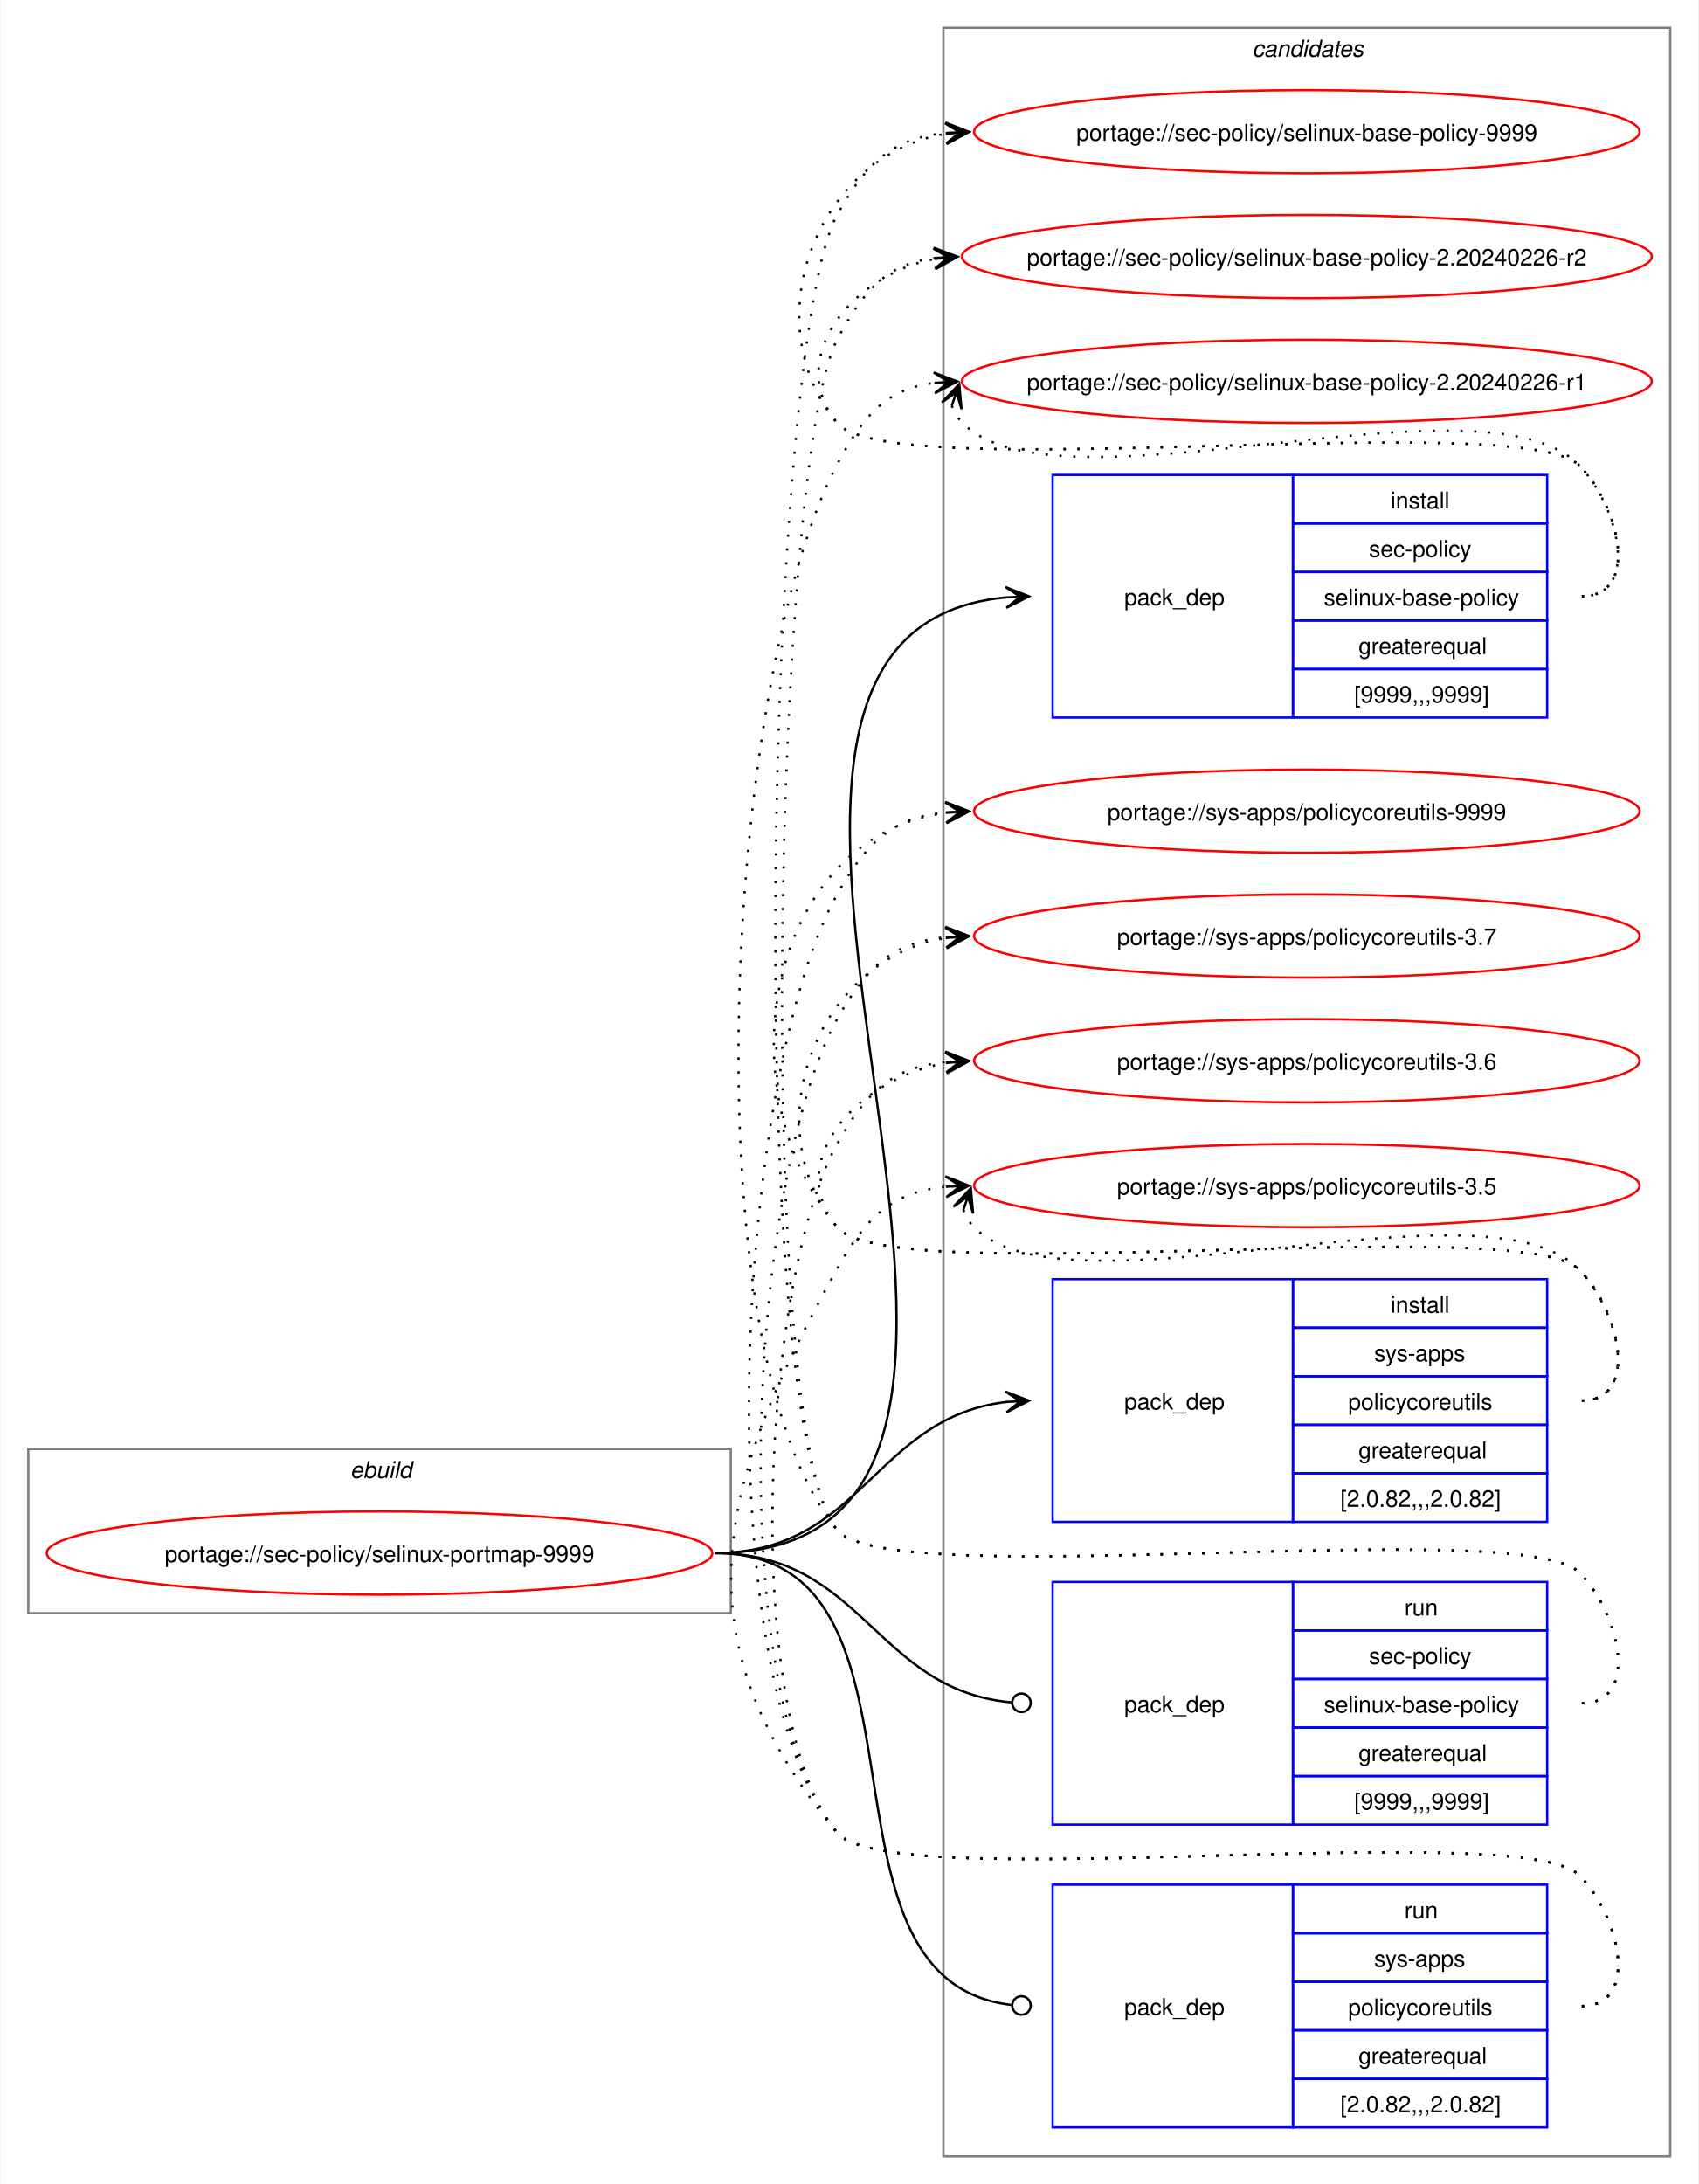
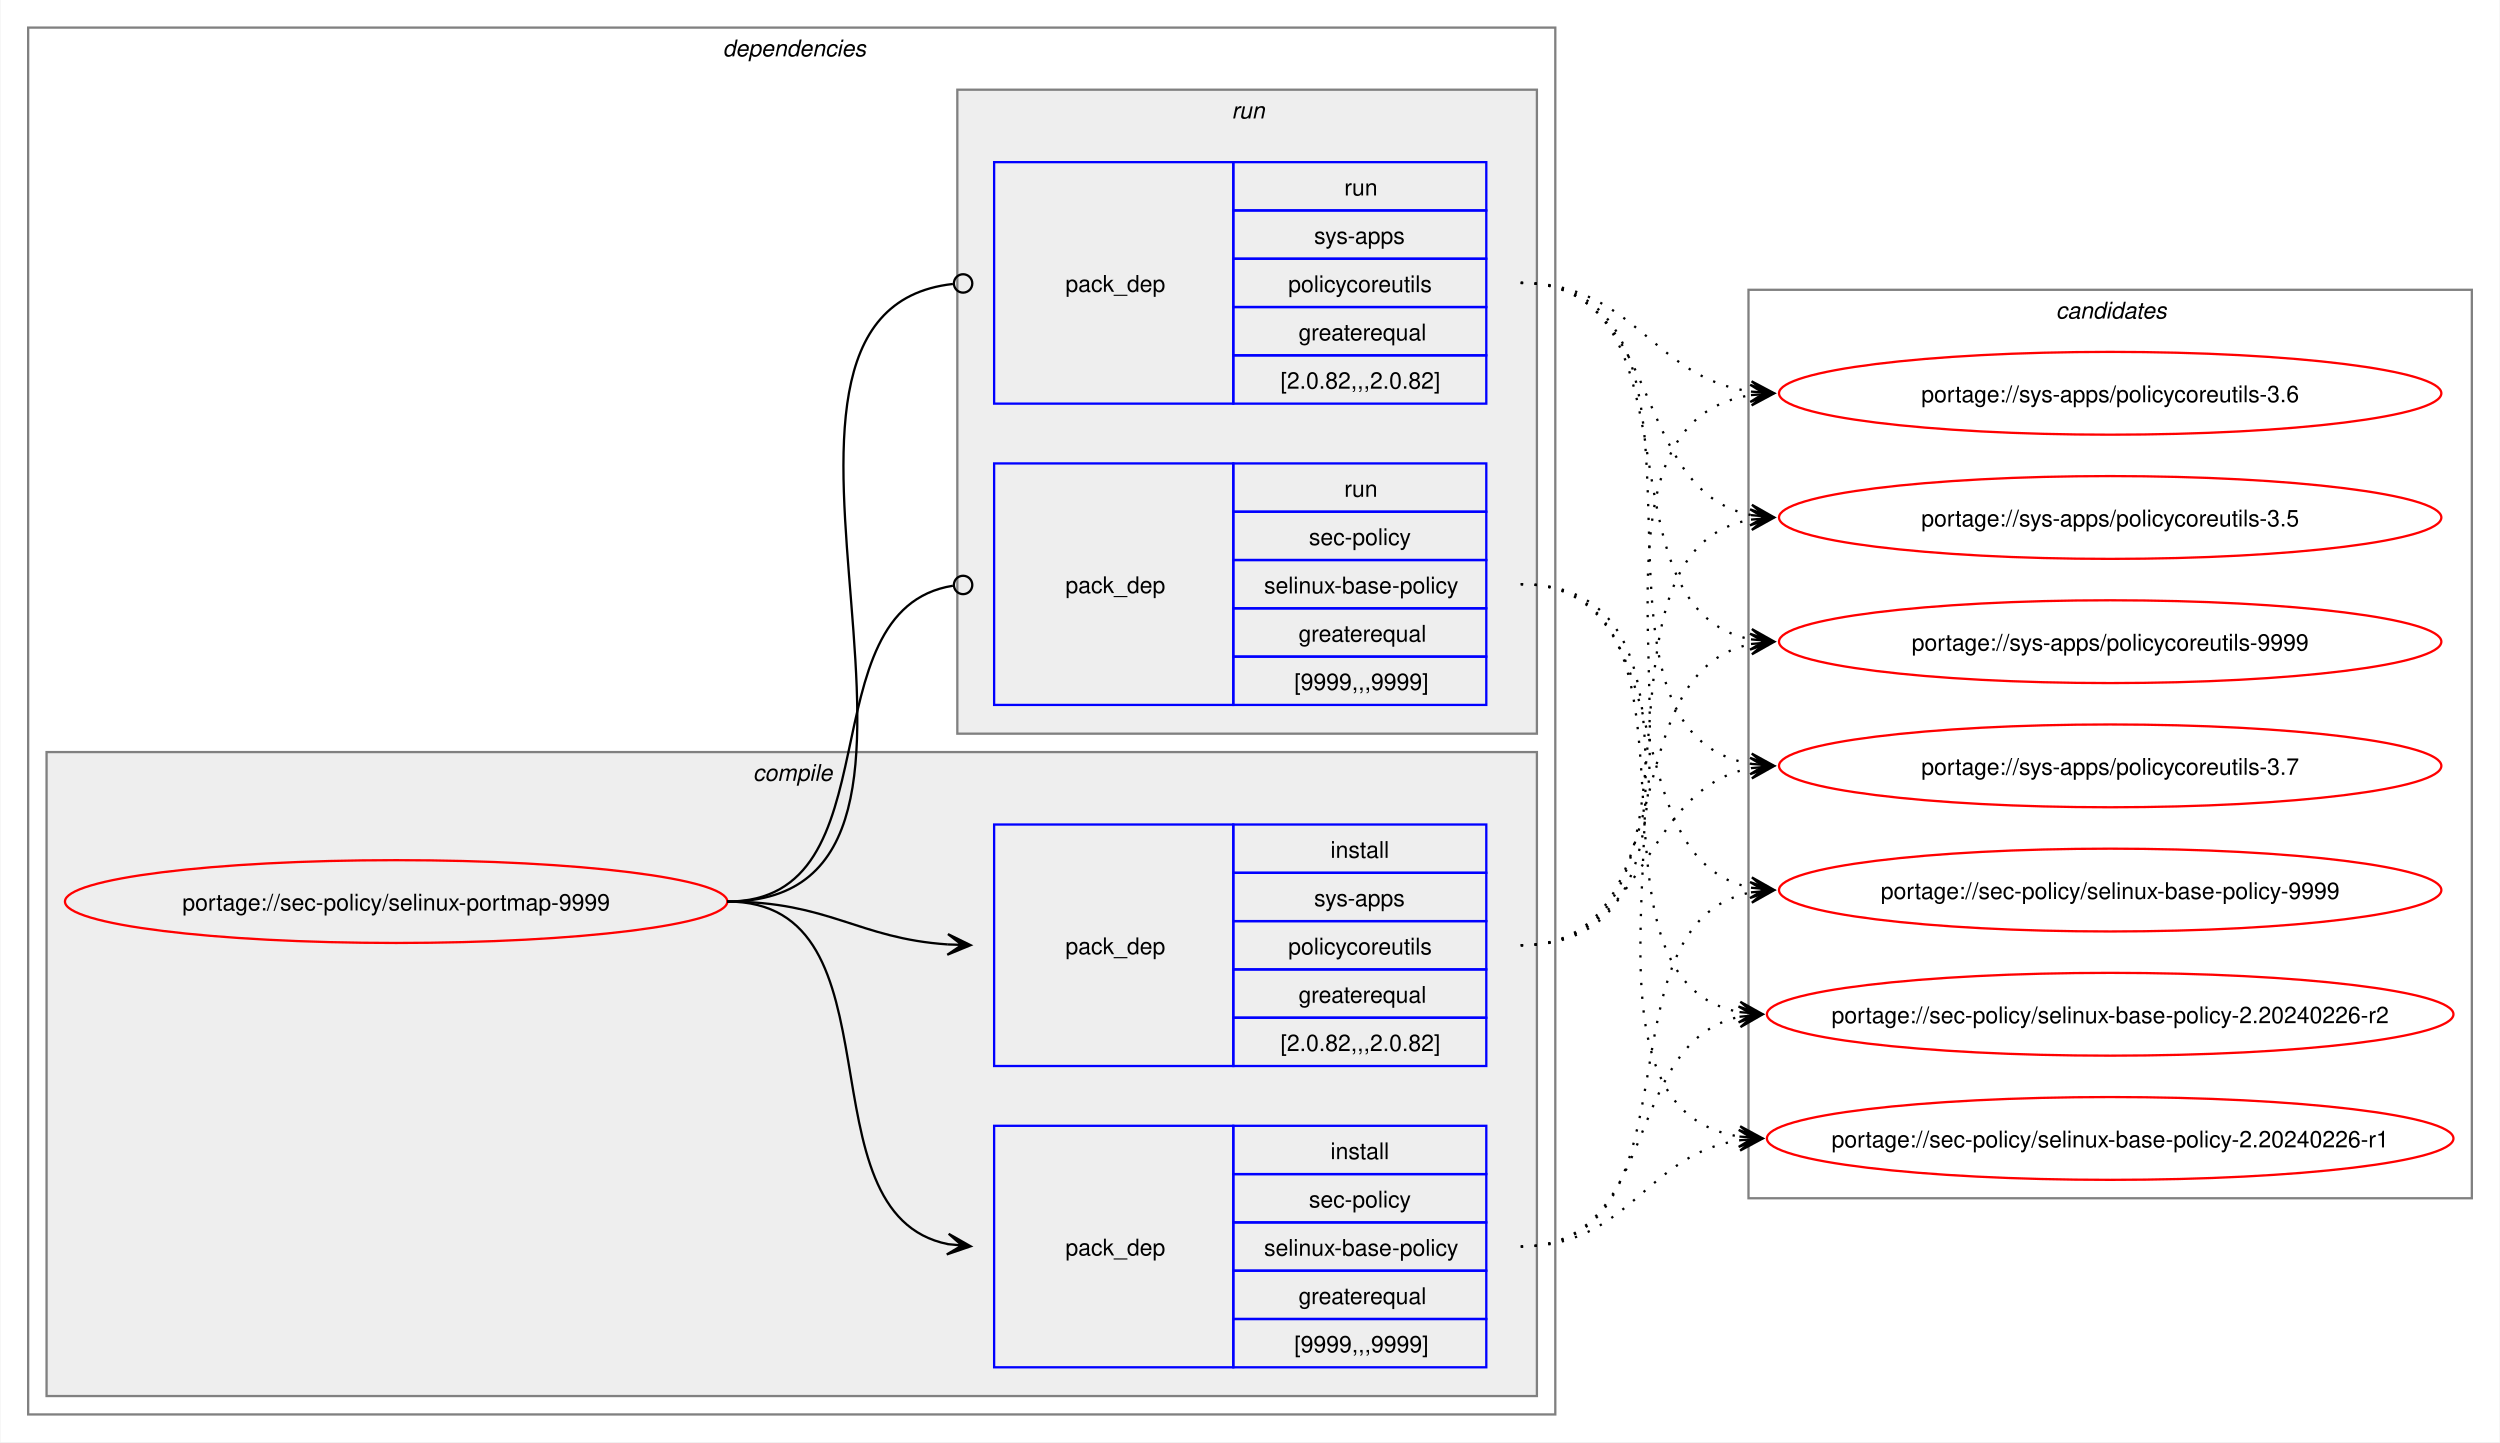
- <svg xmlns="http://www.w3.org/2000/svg" xmlns:xlink="http://www.w3.org/1999/xlink" width="735pt" height="945pt" viewBox="0.00 0.00 734.51 945.00">
-   <g id="graph0" class="graph" transform="scale(1 1) rotate(0) translate(4 941)">
-     <polygon fill="white" stroke="none" points="-4,4 -4,-941 730.51,-941 730.51,4 -4,4" />
+ <svg xmlns="http://www.w3.org/2000/svg" xmlns:xlink="http://www.w3.org/1999/xlink" width="1087pt" height="627pt" viewBox="0.00 0.00 1086.51 627.00">
+   <g id="graph0" class="graph" transform="scale(1 1) rotate(0) translate(4 623)">
+     <polygon fill="white" stroke="none" points="-4,4 -4,-623 1082.51,-623 1082.51,4 -4,4" />
+     <g id="clust2" class="cluster">
+       <polygon fill="none" stroke="gray" points="8,-8 8,-611 672,-611 672,-8 8,-8" />
+       <text text-anchor="start" x="310" y="-598.5" font-family="Helvetica,sans-Serif" font-style="italic" font-size="10.00">dependencies</text>
+     </g>
+     <g id="clust3" class="cluster">
+       <polygon fill="#eeeeee" stroke="gray" points="16,-16 16,-296 664,-296 664,-16 16,-16" />
+       <text text-anchor="start" x="323.12" y="-283.5" font-family="Helvetica,sans-Serif" font-style="italic" font-size="10.00">compile</text>
+     </g>
+     <g id="clust7" class="cluster">
+       <polygon fill="#eeeeee" stroke="gray" points="412,-304 412,-584 664,-584 664,-304 412,-304" />
+       <text text-anchor="start" x="531.25" y="-571.5" font-family="Helvetica,sans-Serif" font-style="italic" font-size="10.00">run</text>
+     </g>
    <g id="clust10" class="cluster">
-       <polygon fill="none" stroke="gray" points="404,-8 404,-929 718.51,-929 718.51,-8 404,-8" />
-       <text text-anchor="start" x="537.63" y="-916.5" font-family="Helvetica,sans-Serif" font-style="italic" font-size="10.00">candidates</text>
-     </g>
-     <g id="clust1" class="cluster">
-       <polygon fill="none" stroke="gray" points="8,-243 8,-314 312,-314 312,-243 8,-243" />
-       <text text-anchor="start" x="147.25" y="-301.5" font-family="Helvetica,sans-Serif" font-style="italic" font-size="10.00">ebuild</text>
+       <polygon fill="none" stroke="gray" points="756,-102 756,-497 1070.51,-497 1070.51,-102 756,-102" />
+       <text text-anchor="start" x="889.63" y="-484.5" font-family="Helvetica,sans-Serif" font-style="italic" font-size="10.00">candidates</text>
    </g>
    <g id="node1" class="node">
      <g id="a_node1">
        <a xlink:href="../sec-policy/selinux-portmap-9999.svg" xlink:title="portage://sec-policy/selinux-portmap-9999">
-           <ellipse fill="none" stroke="red" cx="160" cy="-269" rx="144" ry="18" />
-           <text text-anchor="middle" x="160" y="-265.12" font-family="Helvetica,sans-Serif" font-size="10.00">portage://sec-policy/selinux-portmap-9999</text>
+           <ellipse fill="none" stroke="red" cx="168" cy="-231" rx="144" ry="18" />
+           <text text-anchor="middle" x="168" y="-227.12" font-family="Helvetica,sans-Serif" font-size="10.00">portage://sec-policy/selinux-portmap-9999</text>
        </a>
      </g>
    </g>
    <g id="node2" class="node">
-       <polygon fill="none" stroke="blue" points="451.26,-630.5 451.26,-735.5 555.26,-735.5 555.26,-630.5 451.26,-630.5" />
-       <text text-anchor="start" x="482.26" y="-679.12" font-family="Helvetica,sans-Serif" font-size="10.00">pack_dep</text>
-       <polygon fill="none" stroke="blue" points="555.26,-714.5 555.26,-735.5 665.26,-735.5 665.26,-714.5 555.26,-714.5" />
-       <text text-anchor="start" x="597.51" y="-721" font-family="Helvetica,sans-Serif" font-size="10.00">install</text>
-       <polygon fill="none" stroke="blue" points="555.26,-693.5 555.26,-714.5 665.26,-714.5 665.26,-693.5 555.26,-693.5" />
-       <text text-anchor="start" x="588.13" y="-700" font-family="Helvetica,sans-Serif" font-size="10.00">sec-policy</text>
-       <polygon fill="none" stroke="blue" points="555.26,-672.5 555.26,-693.5 665.26,-693.5 665.26,-672.5 555.26,-672.5" />
-       <text text-anchor="start" x="568.63" y="-679" font-family="Helvetica,sans-Serif" font-size="10.00">selinux-base-policy</text>
-       <polygon fill="none" stroke="blue" points="555.26,-651.5 555.26,-672.5 665.26,-672.5 665.26,-651.5 555.26,-651.5" />
-       <text text-anchor="start" x="583.63" y="-658" font-family="Helvetica,sans-Serif" font-size="10.00">greaterequal</text>
-       <polygon fill="none" stroke="blue" points="555.26,-630.5 555.26,-651.5 665.26,-651.5 665.26,-630.5 555.26,-630.5" />
-       <text text-anchor="start" x="581.76" y="-637" font-family="Helvetica,sans-Serif" font-size="10.00">[9999,,,9999]</text>
+       <polygon fill="none" stroke="blue" points="428,-28.5 428,-133.5 532,-133.5 532,-28.5 428,-28.5" />
+       <text text-anchor="start" x="459" y="-77.12" font-family="Helvetica,sans-Serif" font-size="10.00">pack_dep</text>
+       <polygon fill="none" stroke="blue" points="532,-112.5 532,-133.5 642,-133.5 642,-112.5 532,-112.5" />
+       <text text-anchor="start" x="574.25" y="-119" font-family="Helvetica,sans-Serif" font-size="10.00">install</text>
+       <polygon fill="none" stroke="blue" points="532,-91.5 532,-112.5 642,-112.5 642,-91.5 532,-91.5" />
+       <text text-anchor="start" x="564.87" y="-98" font-family="Helvetica,sans-Serif" font-size="10.00">sec-policy</text>
+       <polygon fill="none" stroke="blue" points="532,-70.5 532,-91.5 642,-91.5 642,-70.5 532,-70.5" />
+       <text text-anchor="start" x="545.37" y="-77" font-family="Helvetica,sans-Serif" font-size="10.00">selinux-base-policy</text>
+       <polygon fill="none" stroke="blue" points="532,-49.5 532,-70.5 642,-70.5 642,-49.5 532,-49.5" />
+       <text text-anchor="start" x="560.37" y="-56" font-family="Helvetica,sans-Serif" font-size="10.00">greaterequal</text>
+       <polygon fill="none" stroke="blue" points="532,-28.5 532,-49.5 642,-49.5 642,-28.5 532,-28.5" />
+       <text text-anchor="start" x="558.5" y="-35" font-family="Helvetica,sans-Serif" font-size="10.00">[9999,,,9999]</text>
    </g>
    <g id="edge1" class="edge">
-       <path fill="none" stroke="black" d="M305,-269C494.97,-269 258.26,-666.59 431.14,-682.51" />
-       <polygon fill="black" stroke="black" points="441.04,-682.95 430.85,-687 437.26,-682.78 431.05,-682.5 431.05,-682.5 431.05,-682.5 437.26,-682.78 431.25,-678.01 441.04,-682.95" />
+       <path fill="none" stroke="black" d="M312,-231C389.89,-231 342.32,-95.29 407.96,-82.04" />
+       <polygon fill="black" stroke="black" points="417.79,-81.11 408.25,-86.53 414.02,-81.47 407.83,-82.05 407.83,-82.05 407.83,-82.05 414.02,-81.47 407.41,-77.57 417.79,-81.11" />
    </g>
    <g id="node3" class="node">
-       <polygon fill="none" stroke="blue" points="451.26,-282.5 451.26,-387.5 555.26,-387.5 555.26,-282.5 451.26,-282.5" />
-       <text text-anchor="start" x="482.26" y="-331.12" font-family="Helvetica,sans-Serif" font-size="10.00">pack_dep</text>
-       <polygon fill="none" stroke="blue" points="555.26,-366.5 555.26,-387.5 665.26,-387.5 665.26,-366.5 555.26,-366.5" />
-       <text text-anchor="start" x="597.51" y="-373" font-family="Helvetica,sans-Serif" font-size="10.00">install</text>
-       <polygon fill="none" stroke="blue" points="555.26,-345.5 555.26,-366.5 665.26,-366.5 665.26,-345.5 555.26,-345.5" />
-       <text text-anchor="start" x="590.38" y="-352" font-family="Helvetica,sans-Serif" font-size="10.00">sys-apps</text>
-       <polygon fill="none" stroke="blue" points="555.26,-324.5 555.26,-345.5 665.26,-345.5 665.26,-324.5 555.26,-324.5" />
-       <text text-anchor="start" x="579.13" y="-331" font-family="Helvetica,sans-Serif" font-size="10.00">policycoreutils</text>
-       <polygon fill="none" stroke="blue" points="555.26,-303.5 555.26,-324.5 665.26,-324.5 665.26,-303.5 555.26,-303.5" />
-       <text text-anchor="start" x="583.63" y="-310" font-family="Helvetica,sans-Serif" font-size="10.00">greaterequal</text>
-       <polygon fill="none" stroke="blue" points="555.26,-282.5 555.26,-303.5 665.26,-303.5 665.26,-282.5 555.26,-282.5" />
-       <text text-anchor="start" x="575.76" y="-289" font-family="Helvetica,sans-Serif" font-size="10.00">[2.0.82,,,2.0.82]</text>
+       <polygon fill="none" stroke="blue" points="428,-159.5 428,-264.5 532,-264.5 532,-159.5 428,-159.5" />
+       <text text-anchor="start" x="459" y="-208.12" font-family="Helvetica,sans-Serif" font-size="10.00">pack_dep</text>
+       <polygon fill="none" stroke="blue" points="532,-243.5 532,-264.5 642,-264.5 642,-243.5 532,-243.5" />
+       <text text-anchor="start" x="574.25" y="-250" font-family="Helvetica,sans-Serif" font-size="10.00">install</text>
+       <polygon fill="none" stroke="blue" points="532,-222.5 532,-243.5 642,-243.5 642,-222.5 532,-222.5" />
+       <text text-anchor="start" x="567.12" y="-229" font-family="Helvetica,sans-Serif" font-size="10.00">sys-apps</text>
+       <polygon fill="none" stroke="blue" points="532,-201.5 532,-222.5 642,-222.5 642,-201.5 532,-201.5" />
+       <text text-anchor="start" x="555.87" y="-208" font-family="Helvetica,sans-Serif" font-size="10.00">policycoreutils</text>
+       <polygon fill="none" stroke="blue" points="532,-180.5 532,-201.5 642,-201.5 642,-180.5 532,-180.5" />
+       <text text-anchor="start" x="560.37" y="-187" font-family="Helvetica,sans-Serif" font-size="10.00">greaterequal</text>
+       <polygon fill="none" stroke="blue" points="532,-159.5 532,-180.5 642,-180.5 642,-159.5 532,-159.5" />
+       <text text-anchor="start" x="552.5" y="-166" font-family="Helvetica,sans-Serif" font-size="10.00">[2.0.82,,,2.0.82]</text>
    </g>
    <g id="edge2" class="edge">
-       <path fill="none" stroke="black" d="M305,-269C368.85,-269 374.14,-327.74 431.36,-334.39" />
-       <polygon fill="black" stroke="black" points="441.04,-334.93 430.8,-338.86 437.26,-334.72 431.05,-334.37 431.05,-334.37 431.05,-334.37 437.26,-334.72 431.31,-329.88 441.04,-334.93" />
+       <path fill="none" stroke="black" d="M312,-231C356.34,-231 368.74,-214.99 407.84,-212.36" />
+       <polygon fill="black" stroke="black" points="417.78,-212.04 407.93,-216.86 414,-212.16 407.79,-212.36 407.79,-212.36 407.79,-212.36 414,-212.16 407.64,-207.87 417.78,-212.04" />
    </g>
    <g id="node4" class="node">
-       <polygon fill="none" stroke="blue" points="451.26,-151.5 451.26,-256.5 555.26,-256.5 555.26,-151.5 451.26,-151.5" />
-       <text text-anchor="start" x="482.26" y="-200.12" font-family="Helvetica,sans-Serif" font-size="10.00">pack_dep</text>
-       <polygon fill="none" stroke="blue" points="555.26,-235.5 555.26,-256.5 665.26,-256.5 665.26,-235.5 555.26,-235.5" />
-       <text text-anchor="start" x="603.51" y="-242" font-family="Helvetica,sans-Serif" font-size="10.00">run</text>
-       <polygon fill="none" stroke="blue" points="555.26,-214.5 555.26,-235.5 665.26,-235.5 665.26,-214.5 555.26,-214.5" />
-       <text text-anchor="start" x="588.13" y="-221" font-family="Helvetica,sans-Serif" font-size="10.00">sec-policy</text>
-       <polygon fill="none" stroke="blue" points="555.26,-193.5 555.26,-214.5 665.26,-214.5 665.26,-193.5 555.26,-193.5" />
-       <text text-anchor="start" x="568.63" y="-200" font-family="Helvetica,sans-Serif" font-size="10.00">selinux-base-policy</text>
-       <polygon fill="none" stroke="blue" points="555.26,-172.5 555.26,-193.5 665.26,-193.5 665.26,-172.5 555.26,-172.5" />
-       <text text-anchor="start" x="583.63" y="-179" font-family="Helvetica,sans-Serif" font-size="10.00">greaterequal</text>
-       <polygon fill="none" stroke="blue" points="555.26,-151.5 555.26,-172.5 665.26,-172.5 665.26,-151.5 555.26,-151.5" />
-       <text text-anchor="start" x="581.76" y="-158" font-family="Helvetica,sans-Serif" font-size="10.00">[9999,,,9999]</text>
+       <polygon fill="none" stroke="blue" points="428,-316.5 428,-421.5 532,-421.5 532,-316.5 428,-316.5" />
+       <text text-anchor="start" x="459" y="-365.12" font-family="Helvetica,sans-Serif" font-size="10.00">pack_dep</text>
+       <polygon fill="none" stroke="blue" points="532,-400.5 532,-421.5 642,-421.5 642,-400.5 532,-400.5" />
+       <text text-anchor="start" x="580.25" y="-407" font-family="Helvetica,sans-Serif" font-size="10.00">run</text>
+       <polygon fill="none" stroke="blue" points="532,-379.5 532,-400.5 642,-400.5 642,-379.5 532,-379.5" />
+       <text text-anchor="start" x="564.87" y="-386" font-family="Helvetica,sans-Serif" font-size="10.00">sec-policy</text>
+       <polygon fill="none" stroke="blue" points="532,-358.5 532,-379.5 642,-379.5 642,-358.5 532,-358.5" />
+       <text text-anchor="start" x="545.37" y="-365" font-family="Helvetica,sans-Serif" font-size="10.00">selinux-base-policy</text>
+       <polygon fill="none" stroke="blue" points="532,-337.5 532,-358.5 642,-358.5 642,-337.5 532,-337.5" />
+       <text text-anchor="start" x="560.37" y="-344" font-family="Helvetica,sans-Serif" font-size="10.00">greaterequal</text>
+       <polygon fill="none" stroke="blue" points="532,-316.5 532,-337.5 642,-337.5 642,-316.5 532,-316.5" />
+       <text text-anchor="start" x="558.5" y="-323" font-family="Helvetica,sans-Serif" font-size="10.00">[9999,,,9999]</text>
    </g>
    <g id="edge3" class="edge">
-       <path fill="none" stroke="black" d="M305,-269C369.47,-269 374.42,-209.71 433.54,-204.38" />
-       <ellipse fill="none" stroke="black" cx="437.76" cy="-204.2" rx="4" ry="4" />
+       <path fill="none" stroke="black" d="M312,-231C386.43,-231 345.13,-357.91 410.07,-368.32" />
+       <ellipse fill="none" stroke="black" cx="414.51" cy="-368.66" rx="4" ry="4" />
    </g>
    <g id="node5" class="node">
-       <polygon fill="none" stroke="blue" points="451.26,-20.5 451.26,-125.5 555.26,-125.5 555.26,-20.5 451.26,-20.5" />
-       <text text-anchor="start" x="482.26" y="-69.12" font-family="Helvetica,sans-Serif" font-size="10.00">pack_dep</text>
-       <polygon fill="none" stroke="blue" points="555.26,-104.5 555.26,-125.5 665.26,-125.5 665.26,-104.5 555.26,-104.5" />
-       <text text-anchor="start" x="603.51" y="-111" font-family="Helvetica,sans-Serif" font-size="10.00">run</text>
-       <polygon fill="none" stroke="blue" points="555.26,-83.5 555.26,-104.5 665.26,-104.5 665.26,-83.5 555.26,-83.5" />
-       <text text-anchor="start" x="590.38" y="-90" font-family="Helvetica,sans-Serif" font-size="10.00">sys-apps</text>
-       <polygon fill="none" stroke="blue" points="555.26,-62.5 555.26,-83.5 665.26,-83.5 665.26,-62.5 555.26,-62.5" />
-       <text text-anchor="start" x="579.13" y="-69" font-family="Helvetica,sans-Serif" font-size="10.00">policycoreutils</text>
-       <polygon fill="none" stroke="blue" points="555.26,-41.5 555.26,-62.5 665.26,-62.5 665.26,-41.5 555.26,-41.5" />
-       <text text-anchor="start" x="583.63" y="-48" font-family="Helvetica,sans-Serif" font-size="10.00">greaterequal</text>
-       <polygon fill="none" stroke="blue" points="555.26,-20.5 555.26,-41.5 665.26,-41.5 665.26,-20.5 555.26,-20.5" />
-       <text text-anchor="start" x="575.76" y="-27" font-family="Helvetica,sans-Serif" font-size="10.00">[2.0.82,,,2.0.82]</text>
+       <polygon fill="none" stroke="blue" points="428,-447.5 428,-552.5 532,-552.5 532,-447.5 428,-447.5" />
+       <text text-anchor="start" x="459" y="-496.12" font-family="Helvetica,sans-Serif" font-size="10.00">pack_dep</text>
+       <polygon fill="none" stroke="blue" points="532,-531.5 532,-552.5 642,-552.5 642,-531.5 532,-531.5" />
+       <text text-anchor="start" x="580.25" y="-538" font-family="Helvetica,sans-Serif" font-size="10.00">run</text>
+       <polygon fill="none" stroke="blue" points="532,-510.5 532,-531.5 642,-531.5 642,-510.5 532,-510.5" />
+       <text text-anchor="start" x="567.12" y="-517" font-family="Helvetica,sans-Serif" font-size="10.00">sys-apps</text>
+       <polygon fill="none" stroke="blue" points="532,-489.5 532,-510.5 642,-510.5 642,-489.5 532,-489.5" />
+       <text text-anchor="start" x="555.87" y="-496" font-family="Helvetica,sans-Serif" font-size="10.00">policycoreutils</text>
+       <polygon fill="none" stroke="blue" points="532,-468.5 532,-489.5 642,-489.5 642,-468.5 532,-468.5" />
+       <text text-anchor="start" x="560.37" y="-475" font-family="Helvetica,sans-Serif" font-size="10.00">greaterequal</text>
+       <polygon fill="none" stroke="blue" points="532,-447.5 532,-468.5 642,-468.5 642,-447.5 532,-447.5" />
+       <text text-anchor="start" x="552.5" y="-454" font-family="Helvetica,sans-Serif" font-size="10.00">[2.0.82,,,2.0.82]</text>
    </g>
    <g id="edge4" class="edge">
-       <path fill="none" stroke="black" d="M305,-269C408.23,-269 340.17,-84.32 433.37,-73.49" />
-       <ellipse fill="none" stroke="black" cx="437.76" cy="-73.25" rx="4" ry="4" />
+       <path fill="none" stroke="black" d="M312,-231C437.53,-231 297.51,-487.03 410.07,-499.53" />
+       <ellipse fill="none" stroke="black" cx="414.51" cy="-499.76" rx="4" ry="4" />
    </g>
    <g id="node6" class="node">
      <g id="a_node6">
        <a xlink:href="../sec-policy/selinux-base-policy-9999.svg" xlink:title="portage://sec-policy/selinux-base-policy-9999">
-           <ellipse fill="none" stroke="red" cx="561.26" cy="-884" rx="144" ry="18" />
-           <text text-anchor="middle" x="561.26" y="-880.12" font-family="Helvetica,sans-Serif" font-size="10.00">portage://sec-policy/selinux-base-policy-9999</text>
+           <ellipse fill="none" stroke="red" cx="913.26" cy="-236" rx="144" ry="18" />
+           <text text-anchor="middle" x="913.26" y="-232.12" font-family="Helvetica,sans-Serif" font-size="10.00">portage://sec-policy/selinux-base-policy-9999</text>
        </a>
      </g>
    </g>
    <g id="edge5" class="edge">
-       <path fill="none" stroke="black" stroke-dasharray="1,5" d="M680.26,-683C705.37,-683 696.86,-721.59 679.26,-739.5 654.19,-764.99 380.73,-730.4 358,-758 321.16,-802.75 350.5,-874.62 405.34,-883.16" />
-       <polygon fill="black" stroke="black" points="415.04,-883.91 404.73,-887.63 411.27,-883.62 405.07,-883.14 405.07,-883.14 405.07,-883.14 411.27,-883.62 405.41,-878.65 415.04,-883.91" />
+       <path fill="none" stroke="black" stroke-dasharray="1,5" d="M657,-81C737.82,-81 688.61,-221.81 757.24,-235.01" />
+       <polygon fill="black" stroke="black" points="767.04,-235.89 756.68,-239.48 763.28,-235.55 757.08,-235 757.08,-235 757.08,-235 763.28,-235.55 757.48,-230.51 767.04,-235.89" />
    </g>
    <g id="node7" class="node">
      <g id="a_node7">
        <a xlink:href="../sec-policy/selinux-base-policy-2.20240226-r2.svg" xlink:title="portage://sec-policy/selinux-base-policy-2.20240226-r2">
-           <ellipse fill="none" stroke="red" cx="561.26" cy="-830" rx="149.26" ry="18" />
-           <text text-anchor="middle" x="561.26" y="-826.12" font-family="Helvetica,sans-Serif" font-size="10.00">portage://sec-policy/selinux-base-policy-2.20240226-r2</text>
+           <ellipse fill="none" stroke="red" cx="913.26" cy="-182" rx="149.26" ry="18" />
+           <text text-anchor="middle" x="913.26" y="-178.12" font-family="Helvetica,sans-Serif" font-size="10.00">portage://sec-policy/selinux-base-policy-2.20240226-r2</text>
        </a>
      </g>
    </g>
    <g id="edge6" class="edge">
-       <path fill="none" stroke="black" stroke-dasharray="1,5" d="M680.26,-683C705.37,-683 696.86,-721.59 679.26,-739.5 654.19,-764.99 380.73,-730.4 358,-758 335.07,-785.85 364.75,-822.35 400.14,-828.95" />
-       <polygon fill="black" stroke="black" points="410.04,-829.89 399.66,-833.43 406.28,-829.53 400.09,-828.95 400.09,-828.95 400.09,-828.95 406.28,-829.53 400.51,-824.47 410.04,-829.89" />
+       <path fill="none" stroke="black" stroke-dasharray="1,5" d="M657,-81C718.21,-81 700.69,-170.14 752.36,-180.93" />
+       <polygon fill="black" stroke="black" points="762.04,-181.88 751.65,-185.39 758.28,-181.51 752.09,-180.91 752.09,-180.91 752.09,-180.91 758.28,-181.51 752.53,-176.43 762.04,-181.88" />
    </g>
    <g id="node8" class="node">
      <g id="a_node8">
        <a xlink:href="../sec-policy/selinux-base-policy-2.20240226-r1.svg" xlink:title="portage://sec-policy/selinux-base-policy-2.20240226-r1">
-           <ellipse fill="none" stroke="red" cx="561.26" cy="-776" rx="149.26" ry="18" />
-           <text text-anchor="middle" x="561.26" y="-772.12" font-family="Helvetica,sans-Serif" font-size="10.00">portage://sec-policy/selinux-base-policy-2.20240226-r1</text>
+           <ellipse fill="none" stroke="red" cx="913.26" cy="-128" rx="149.26" ry="18" />
+           <text text-anchor="middle" x="913.26" y="-124.12" font-family="Helvetica,sans-Serif" font-size="10.00">portage://sec-policy/selinux-base-policy-2.20240226-r1</text>
        </a>
      </g>
    </g>
    <g id="edge7" class="edge">
-       <path fill="none" stroke="black" stroke-dasharray="1,5" d="M407.62,-765.45C408.65,-762.7 410.32,-759.96 412.26,-758 454.02,-715.66 638.3,-782.62 679.26,-739.5 696.55,-721.29 705.37,-683 680.26,-683" />
-       <polygon fill="black" stroke="black" points="410.86,-774.85 403.34,-766.86 409.63,-771.27 407.6,-765.39 407.6,-765.39 407.6,-765.39 409.63,-771.27 411.85,-763.93 410.86,-774.85" />
+       <path fill="none" stroke="black" stroke-dasharray="1,5" d="M657,-81C704.7,-81 710.88,-121.11 752.26,-127.22" />
+       <polygon fill="black" stroke="black" points="762.04,-127.91 751.75,-131.7 758.27,-127.65 752.06,-127.21 752.06,-127.21 752.06,-127.21 758.27,-127.65 752.38,-122.72 762.04,-127.91" />
    </g>
    <g id="node9" class="node">
      <g id="a_node9">
        <a xlink:href="../sys-apps/policycoreutils-9999.svg" xlink:title="portage://sys-apps/policycoreutils-9999">
-           <ellipse fill="none" stroke="red" cx="561.26" cy="-590" rx="144" ry="18" />
-           <text text-anchor="middle" x="561.26" y="-586.12" font-family="Helvetica,sans-Serif" font-size="10.00">portage://sys-apps/policycoreutils-9999</text>
+           <ellipse fill="none" stroke="red" cx="913.26" cy="-344" rx="144" ry="18" />
+           <text text-anchor="middle" x="913.26" y="-340.12" font-family="Helvetica,sans-Serif" font-size="10.00">portage://sys-apps/policycoreutils-9999</text>
        </a>
      </g>
    </g>
    <g id="edge8" class="edge">
-       <path fill="none" stroke="black" stroke-dasharray="1,5" d="M680.26,-335C705.37,-335 696.86,-373.59 679.26,-391.5 654.19,-416.99 380.73,-382.4 358,-410 306.96,-472 329.85,-579.76 405.27,-589.32" />
-       <polygon fill="black" stroke="black" points="415.04,-589.92 404.78,-593.8 411.27,-589.69 405.06,-589.31 405.06,-589.31 405.06,-589.31 411.27,-589.69 405.34,-584.81 415.04,-589.92" />
+       <path fill="none" stroke="black" stroke-dasharray="1,5" d="M657,-212C729.83,-212 695.51,-330.93 757.46,-343.01" />
+       <polygon fill="black" stroke="black" points="767.04,-343.89 756.67,-347.46 763.28,-343.55 757.08,-342.98 757.08,-342.98 757.08,-342.98 763.28,-343.55 757.49,-338.5 767.04,-343.89" />
    </g>
    <g id="node10" class="node">
      <g id="a_node10">
        <a xlink:href="../sys-apps/policycoreutils-3.7.svg" xlink:title="portage://sys-apps/policycoreutils-3.7">
-           <ellipse fill="none" stroke="red" cx="561.26" cy="-536" rx="144" ry="18" />
-           <text text-anchor="middle" x="561.26" y="-532.12" font-family="Helvetica,sans-Serif" font-size="10.00">portage://sys-apps/policycoreutils-3.7</text>
+           <ellipse fill="none" stroke="red" cx="913.26" cy="-290" rx="144" ry="18" />
+           <text text-anchor="middle" x="913.26" y="-286.12" font-family="Helvetica,sans-Serif" font-size="10.00">portage://sys-apps/policycoreutils-3.7</text>
        </a>
      </g>
    </g>
    <g id="edge9" class="edge">
-       <path fill="none" stroke="black" stroke-dasharray="1,5" d="M680.26,-335C705.37,-335 696.86,-373.59 679.26,-391.5 654.19,-416.99 380.73,-382.4 358,-410 321.16,-454.75 350.5,-526.62 405.34,-535.16" />
-       <polygon fill="black" stroke="black" points="415.04,-535.91 404.73,-539.63 411.27,-535.62 405.07,-535.14 405.07,-535.14 405.07,-535.14 411.27,-535.62 405.41,-530.65 415.04,-535.91" />
+       <path fill="none" stroke="black" stroke-dasharray="1,5" d="M657,-212C713.38,-212 708.82,-279.98 757.11,-289.01" />
+       <polygon fill="black" stroke="black" points="767.04,-289.89 756.68,-293.49 763.27,-289.56 757.08,-289.01 757.08,-289.01 757.08,-289.01 763.27,-289.56 757.48,-284.53 767.04,-289.89" />
    </g>
    <g id="node11" class="node">
      <g id="a_node11">
        <a xlink:href="../sys-apps/policycoreutils-3.6.svg" xlink:title="portage://sys-apps/policycoreutils-3.6">
-           <ellipse fill="none" stroke="red" cx="561.26" cy="-482" rx="144" ry="18" />
-           <text text-anchor="middle" x="561.26" y="-478.12" font-family="Helvetica,sans-Serif" font-size="10.00">portage://sys-apps/policycoreutils-3.6</text>
+           <ellipse fill="none" stroke="red" cx="913.26" cy="-452" rx="144" ry="18" />
+           <text text-anchor="middle" x="913.26" y="-448.12" font-family="Helvetica,sans-Serif" font-size="10.00">portage://sys-apps/policycoreutils-3.6</text>
        </a>
      </g>
    </g>
    <g id="edge10" class="edge">
-       <path fill="none" stroke="black" stroke-dasharray="1,5" d="M680.26,-335C705.37,-335 696.86,-373.59 679.26,-391.5 654.19,-416.99 380.73,-382.4 358,-410 334.19,-438.92 367.88,-474.84 405.16,-481.06" />
-       <polygon fill="black" stroke="black" points="415.04,-481.9 404.7,-485.54 411.27,-481.58 405.08,-481.05 405.08,-481.05 405.08,-481.05 411.27,-481.58 405.46,-476.57 415.04,-481.9" />
+       <path fill="none" stroke="black" stroke-dasharray="1,5" d="M657,-212C770.67,-212 658.65,-436.33 757.33,-451.22" />
+       <polygon fill="black" stroke="black" points="767.04,-451.91 756.75,-455.69 763.27,-451.65 757.07,-451.21 757.07,-451.21 757.07,-451.21 763.27,-451.65 757.38,-446.72 767.04,-451.91" />
    </g>
    <g id="node12" class="node">
      <g id="a_node12">
        <a xlink:href="../sys-apps/policycoreutils-3.5.svg" xlink:title="portage://sys-apps/policycoreutils-3.5">
-           <ellipse fill="none" stroke="red" cx="561.26" cy="-428" rx="144" ry="18" />
-           <text text-anchor="middle" x="561.26" y="-424.12" font-family="Helvetica,sans-Serif" font-size="10.00">portage://sys-apps/policycoreutils-3.5</text>
+           <ellipse fill="none" stroke="red" cx="913.26" cy="-398" rx="144" ry="18" />
+           <text text-anchor="middle" x="913.26" y="-394.12" font-family="Helvetica,sans-Serif" font-size="10.00">portage://sys-apps/policycoreutils-3.5</text>
        </a>
      </g>
    </g>
    <g id="edge11" class="edge">
-       <path fill="none" stroke="black" stroke-dasharray="1,5" d="M412.62,-417.45C413.65,-414.7 415.32,-411.96 417.26,-410 458.22,-368.42 639.09,-433.85 679.26,-391.5 696.54,-373.28 705.37,-335 680.26,-335" />
-       <polygon fill="black" stroke="black" points="415.86,-426.85 408.35,-418.86 414.63,-423.27 412.6,-417.39 412.6,-417.39 412.6,-417.39 414.63,-423.27 416.85,-415.93 415.86,-426.85" />
+       <path fill="none" stroke="black" stroke-dasharray="1,5" d="M657,-212C749.38,-212 678.31,-383.06 757.28,-397.09" />
+       <polygon fill="black" stroke="black" points="767.04,-397.9 756.7,-401.55 763.27,-397.59 757.08,-397.07 757.08,-397.07 757.08,-397.07 763.27,-397.59 757.45,-392.59 767.04,-397.9" />
    </g>
    <g id="edge12" class="edge">
-       <path fill="none" stroke="black" stroke-dasharray="1,5" d="M680.26,-204C705.37,-204 696.86,-242.59 679.26,-260.5 654.19,-285.99 380.73,-251.4 358,-279 317.82,-327.81 327.21,-792.78 358,-848 370.91,-871.16 382.44,-881.29 405.31,-883.51" />
-       <polygon fill="black" stroke="black" points="415.04,-883.95 404.85,-888 411.26,-883.78 405.05,-883.5 405.05,-883.5 405.05,-883.5 411.26,-883.78 405.25,-879.01 415.04,-883.95" />
+       <path fill="none" stroke="black" stroke-dasharray="1,5" d="M657,-369C730.15,-369 695.24,-249.16 757.41,-236.99" />
+       <polygon fill="black" stroke="black" points="767.04,-236.11 757.49,-241.51 763.28,-236.46 757.08,-237.02 757.08,-237.02 757.08,-237.02 763.28,-236.46 756.67,-232.54 767.04,-236.11" />
    </g>
    <g id="edge13" class="edge">
-       <path fill="none" stroke="black" stroke-dasharray="1,5" d="M680.26,-204C705.37,-204 696.86,-242.59 679.26,-260.5 654.19,-285.99 380.73,-251.4 358,-279 321.63,-323.18 331.16,-743.46 358,-794 369.52,-815.68 379.47,-826.69 400.17,-829.35" />
-       <polygon fill="black" stroke="black" points="410.04,-829.93 399.79,-833.84 406.26,-829.71 400.06,-829.34 400.06,-829.34 400.06,-829.34 406.26,-829.71 400.32,-824.85 410.04,-829.93" />
+       <path fill="none" stroke="black" stroke-dasharray="1,5" d="M657,-369C748.67,-369 674.33,-197.03 752.38,-182.92" />
+       <polygon fill="black" stroke="black" points="762.04,-182.1 752.46,-187.43 758.27,-182.42 752.08,-182.94 752.08,-182.94 752.08,-182.94 758.27,-182.42 751.7,-178.46 762.04,-182.1" />
    </g>
    <g id="edge14" class="edge">
-       <path fill="none" stroke="black" stroke-dasharray="1,5" d="M680.26,-204C705.37,-204 696.86,-242.59 679.26,-260.5 654.19,-285.99 380.73,-251.4 358,-279 292.89,-358.09 309.95,-649.52 358,-740 369.52,-761.68 379.47,-772.69 400.17,-775.35" />
-       <polygon fill="black" stroke="black" points="410.04,-775.93 399.79,-779.84 406.26,-775.71 400.06,-775.34 400.06,-775.34 400.06,-775.34 406.26,-775.71 400.32,-770.85 410.04,-775.93" />
+       <path fill="none" stroke="black" stroke-dasharray="1,5" d="M657,-369C770.06,-369 654.65,-144.19 752.09,-128.83" />
+       <polygon fill="black" stroke="black" points="762.04,-128.09 752.4,-133.31 758.27,-128.37 752.07,-128.83 752.07,-128.83 752.07,-128.83 758.27,-128.37 751.74,-124.34 762.04,-128.09" />
    </g>
    <g id="edge15" class="edge">
-       <path fill="none" stroke="black" stroke-dasharray="1,5" d="M680.26,-73C705.37,-73 696.86,-111.59 679.26,-129.5 654.19,-154.99 380.73,-120.4 358,-148 300.65,-217.65 314.06,-475.2 358,-554 370.91,-577.16 382.44,-587.29 405.31,-589.51" />
-       <polygon fill="black" stroke="black" points="415.04,-589.95 404.85,-594 411.26,-589.78 405.05,-589.5 405.05,-589.5 405.05,-589.5 411.26,-589.78 405.25,-585.01 415.04,-589.95" />
+       <path fill="none" stroke="black" stroke-dasharray="1,5" d="M657,-500C738.17,-500 688.32,-358.28 757.2,-345" />
+       <polygon fill="black" stroke="black" points="767.04,-344.11 757.49,-349.49 763.28,-344.45 757.08,-345.01 757.08,-345.01 757.08,-345.01 763.28,-344.45 756.68,-340.53 767.04,-344.11" />
    </g>
    <g id="edge16" class="edge">
-       <path fill="none" stroke="black" stroke-dasharray="1,5" d="M680.26,-73C705.37,-73 696.86,-111.59 679.26,-129.5 654.19,-154.99 380.73,-120.4 358,-148 308.28,-208.39 319.91,-431.68 358,-500 370.91,-523.16 382.44,-533.29 405.31,-535.51" />
-       <polygon fill="black" stroke="black" points="415.04,-535.95 404.85,-540 411.26,-535.78 405.05,-535.5 405.05,-535.5 405.05,-535.5 411.26,-535.78 405.25,-531.01 415.04,-535.95" />
+       <path fill="none" stroke="black" stroke-dasharray="1,5" d="M657,-500C758.7,-500 669.77,-305.3 757.33,-290.85" />
+       <polygon fill="black" stroke="black" points="767.04,-290.09 757.42,-295.35 763.27,-290.39 757.07,-290.87 757.07,-290.87 757.07,-290.87 763.27,-290.39 756.72,-286.38 767.04,-290.09" />
    </g>
    <g id="edge17" class="edge">
-       <path fill="none" stroke="black" stroke-dasharray="1,5" d="M680.26,-73C705.37,-73 696.86,-111.59 679.26,-129.5 654.19,-154.99 380.73,-120.4 358,-148 315.91,-199.12 325.75,-388.16 358,-446 370.91,-469.16 382.44,-479.29 405.31,-481.51" />
-       <polygon fill="black" stroke="black" points="415.04,-481.95 404.85,-486 411.26,-481.78 405.05,-481.5 405.05,-481.5 405.05,-481.5 411.26,-481.78 405.25,-477.01 415.04,-481.95" />
+       <path fill="none" stroke="black" stroke-dasharray="1,5" d="M657,-500C706.96,-500 713.63,-458.69 757.33,-452.72" />
+       <polygon fill="black" stroke="black" points="767.04,-452.08 757.36,-457.22 763.27,-452.33 757.06,-452.73 757.06,-452.73 757.06,-452.73 763.27,-452.33 756.77,-448.24 767.04,-452.08" />
    </g>
    <g id="edge18" class="edge">
-       <path fill="none" stroke="black" stroke-dasharray="1,5" d="M680.26,-73C705.37,-73 696.86,-111.59 679.26,-129.5 654.19,-154.99 380.73,-120.4 358,-148 289.07,-231.72 305.19,-297.28 358,-392 370.91,-415.16 382.44,-425.29 405.31,-427.51" />
-       <polygon fill="black" stroke="black" points="415.04,-427.95 404.85,-432 411.26,-427.78 405.05,-427.5 405.05,-427.5 405.05,-427.5 411.26,-427.78 405.25,-423.01 415.04,-427.95" />
+       <path fill="none" stroke="black" stroke-dasharray="1,5" d="M657,-500C720.15,-500 703.55,-409.6 757.35,-399.01" />
+       <polygon fill="black" stroke="black" points="767.04,-398.11 757.5,-403.52 763.28,-398.46 757.08,-399.03 757.08,-399.03 757.08,-399.03 763.28,-398.46 756.67,-394.55 767.04,-398.11" />
    </g>
  </g>
</svg>
